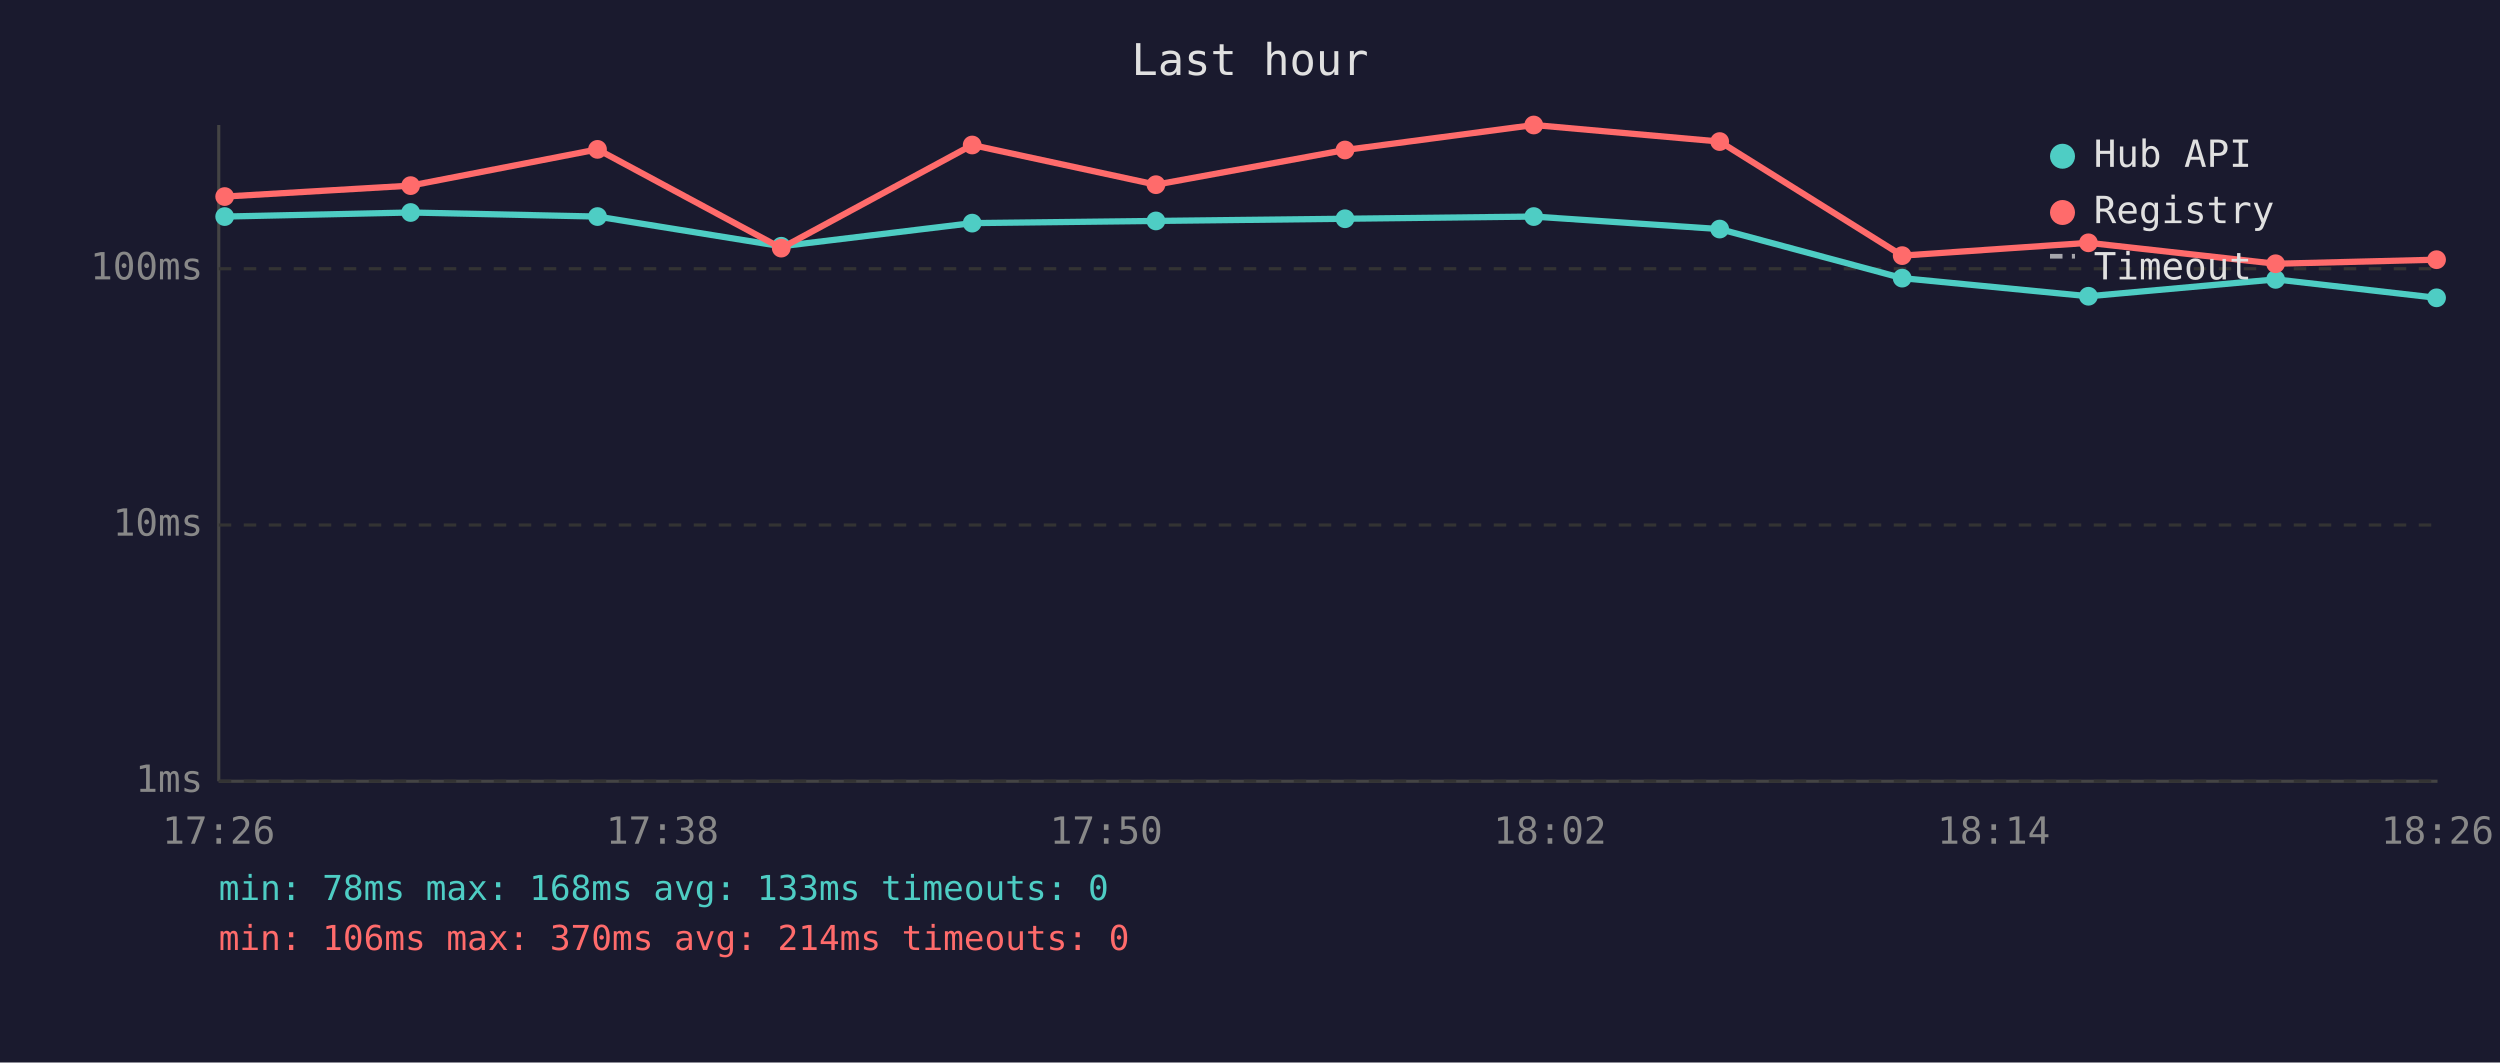
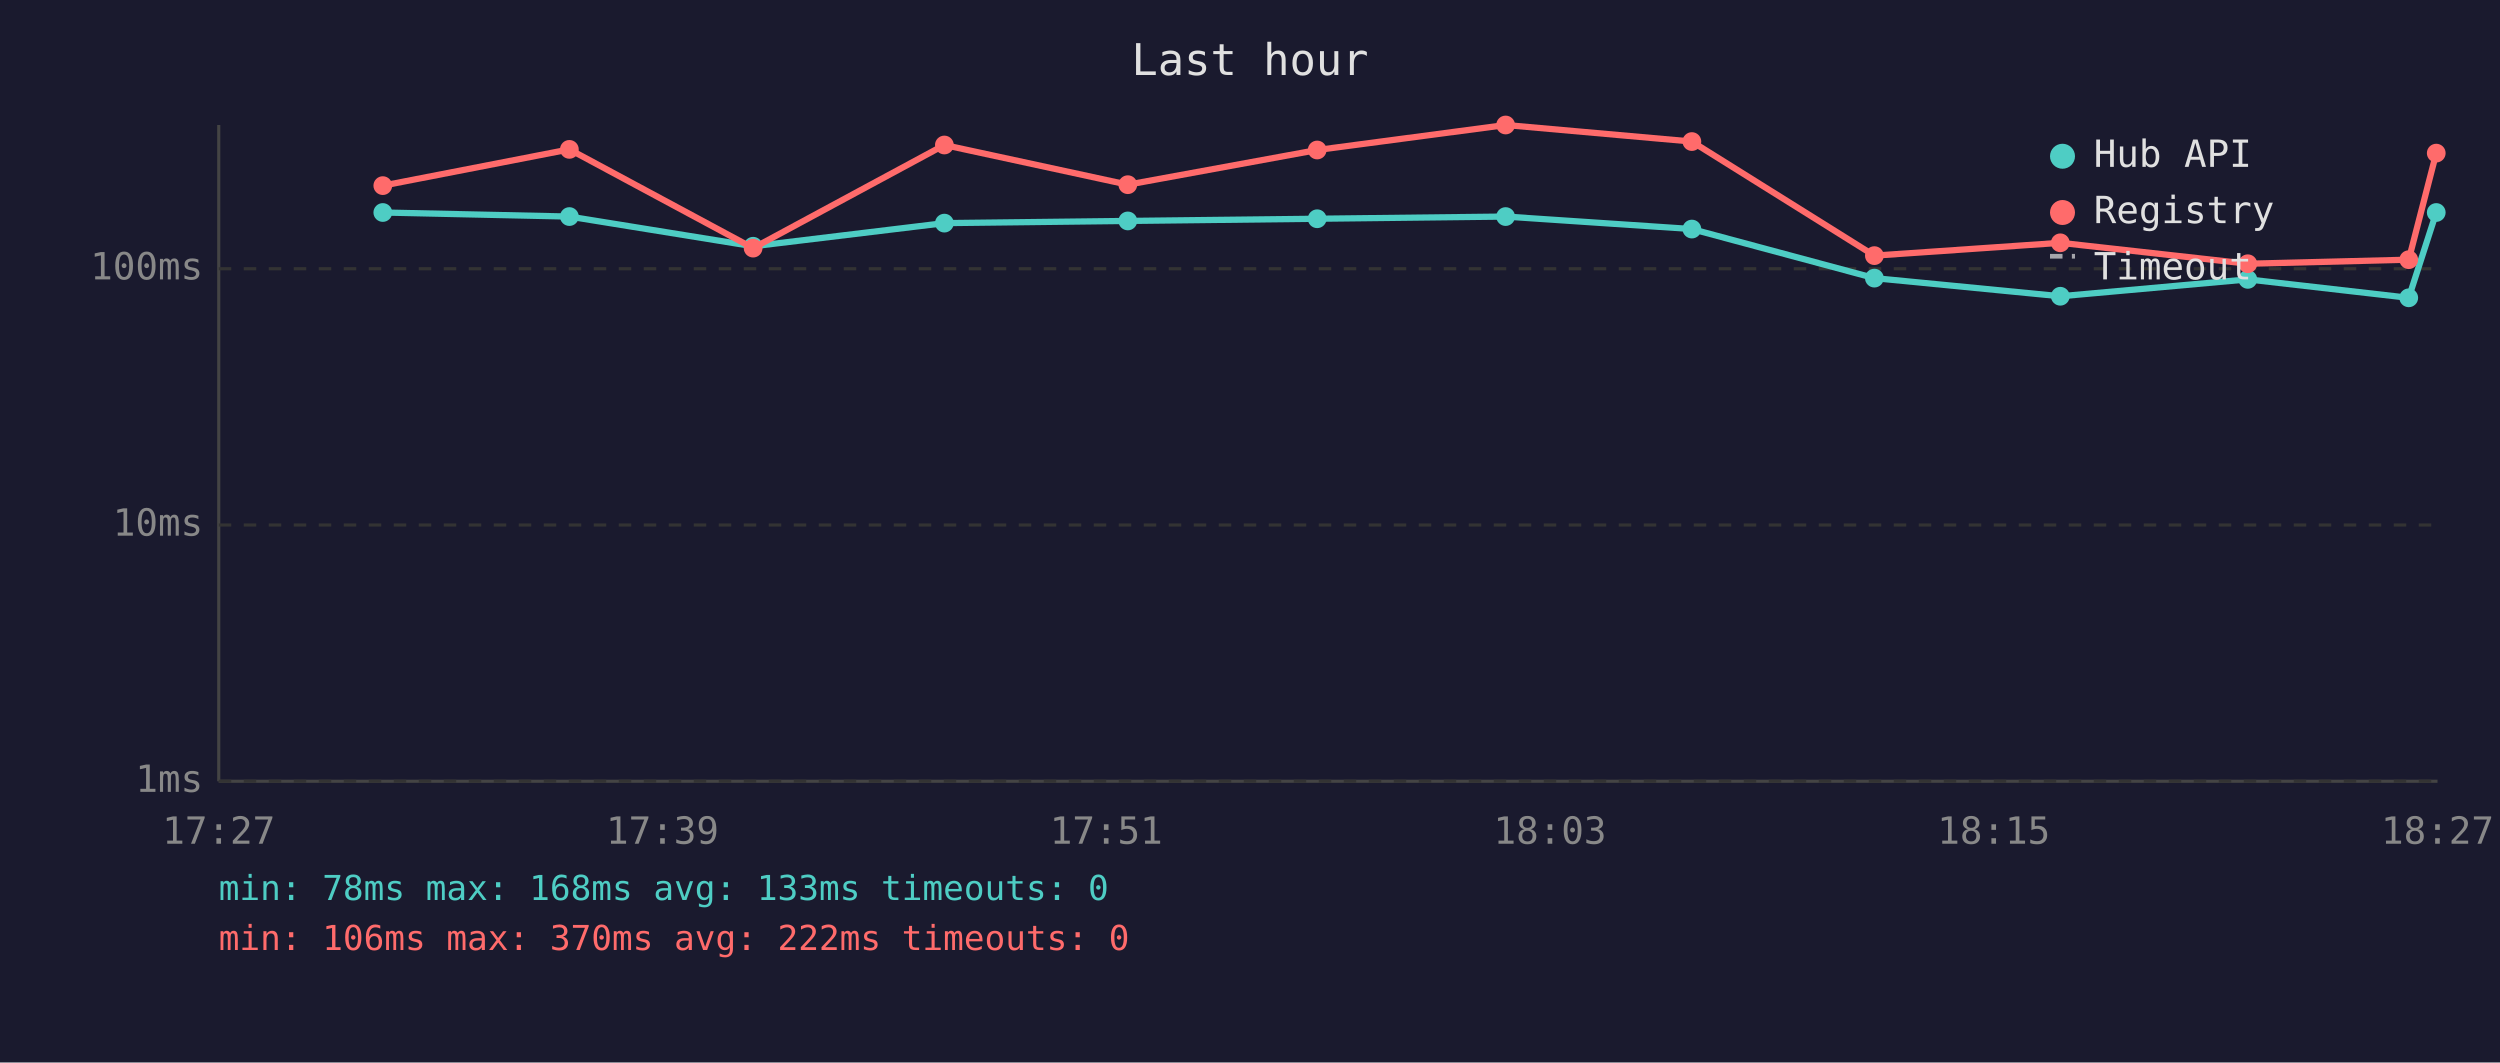
<svg xmlns="http://www.w3.org/2000/svg" viewBox="0 0 800 340" font-family="monospace" font-size="12">
  <rect width="800" height="340" fill="#1a1a2e" />
  <text x="400" y="24" fill="#e0e0e0" font-size="14" text-anchor="middle">Last hour</text>
  <line x1="70" y1="40" x2="70" y2="250" stroke="#444" stroke-width="1" />
  <line x1="70" y1="250" x2="780" y2="250" stroke="#444" stroke-width="1" />
  <line x1="70" y1="250" x2="780" y2="250" stroke="#333" stroke-width="1" stroke-dasharray="4" />
  <text x="65" y="250" fill="#888" text-anchor="end" dominant-baseline="middle">1ms</text>
  <line x1="70" y1="168" x2="780" y2="168" stroke="#333" stroke-width="1" stroke-dasharray="4" />
  <text x="65" y="168" fill="#888" text-anchor="end" dominant-baseline="middle">10ms</text>
  <line x1="70" y1="86" x2="780" y2="86" stroke="#333" stroke-width="1" stroke-dasharray="4" />
  <text x="65" y="86" fill="#888" text-anchor="end" dominant-baseline="middle">100ms</text>
-   <text x="70" y="270" fill="#888" text-anchor="middle">17:26</text>
-   <text x="212" y="270" fill="#888" text-anchor="middle">17:38</text>
-   <text x="354" y="270" fill="#888" text-anchor="middle">17:50</text>
-   <text x="496" y="270" fill="#888" text-anchor="middle">18:02</text>
-   <text x="638" y="270" fill="#888" text-anchor="middle">18:14</text>
-   <text x="780" y="270" fill="#888" text-anchor="middle">18:26</text>
-   <polyline points="71.9,69.3 131.4,68.0 191.2,69.3 250.0,78.8 311.1,71.4 369.9,70.7 430.4,70.0 490.8,69.3 550.3,73.3 608.7,89.0 668.3,94.8 728.2,89.4 779.7,95.3" fill="none" stroke="#4ecdc4" stroke-width="2" opacity="1" />
-   <circle cx="71.9" cy="69.3" r="3" fill="#4ecdc4" />
-   <circle cx="131.4" cy="68.0" r="3" fill="#4ecdc4" />
-   <circle cx="191.2" cy="69.3" r="3" fill="#4ecdc4" />
-   <circle cx="250.0" cy="78.8" r="3" fill="#4ecdc4" />
-   <circle cx="311.1" cy="71.4" r="3" fill="#4ecdc4" />
-   <circle cx="369.9" cy="70.7" r="3" fill="#4ecdc4" />
-   <circle cx="430.4" cy="70.0" r="3" fill="#4ecdc4" />
-   <circle cx="490.8" cy="69.3" r="3" fill="#4ecdc4" />
-   <circle cx="550.3" cy="73.3" r="3" fill="#4ecdc4" />
-   <circle cx="608.7" cy="89.0" r="3" fill="#4ecdc4" />
-   <circle cx="668.3" cy="94.8" r="3" fill="#4ecdc4" />
-   <circle cx="728.2" cy="89.4" r="3" fill="#4ecdc4" />
-   <circle cx="779.7" cy="95.3" r="3" fill="#4ecdc4" />
-   <polyline points="71.9,62.9 131.4,59.4 191.2,47.8 250.0,79.4 311.1,46.4 369.9,59.1 430.4,48.0 490.8,40.0 550.3,45.3 608.7,81.8 668.3,77.7 728.2,84.4 779.7,83.1" fill="none" stroke="#ff6b6b" stroke-width="2" opacity="1" />
-   <circle cx="71.9" cy="62.9" r="3" fill="#ff6b6b" />
-   <circle cx="131.4" cy="59.4" r="3" fill="#ff6b6b" />
-   <circle cx="191.2" cy="47.8" r="3" fill="#ff6b6b" />
-   <circle cx="250.0" cy="79.4" r="3" fill="#ff6b6b" />
-   <circle cx="311.1" cy="46.4" r="3" fill="#ff6b6b" />
-   <circle cx="369.9" cy="59.1" r="3" fill="#ff6b6b" />
-   <circle cx="430.4" cy="48.0" r="3" fill="#ff6b6b" />
-   <circle cx="490.8" cy="40.0" r="3" fill="#ff6b6b" />
-   <circle cx="550.3" cy="45.3" r="3" fill="#ff6b6b" />
-   <circle cx="608.7" cy="81.8" r="3" fill="#ff6b6b" />
-   <circle cx="668.3" cy="77.7" r="3" fill="#ff6b6b" />
-   <circle cx="728.2" cy="84.4" r="3" fill="#ff6b6b" />
-   <circle cx="779.7" cy="83.1" r="3" fill="#ff6b6b" />
+   <text x="70" y="270" fill="#888" text-anchor="middle">17:27</text>
+   <text x="212" y="270" fill="#888" text-anchor="middle">17:39</text>
+   <text x="354" y="270" fill="#888" text-anchor="middle">17:51</text>
+   <text x="496" y="270" fill="#888" text-anchor="middle">18:03</text>
+   <text x="638" y="270" fill="#888" text-anchor="middle">18:15</text>
+   <text x="780" y="270" fill="#888" text-anchor="middle">18:27</text>
+   <polyline points="122.5,68.0 182.2,69.3 241.0,78.8 302.2,71.4 360.9,70.7 421.5,70.0 481.8,69.3 541.4,73.3 599.8,89.0 659.3,94.8 719.3,89.4 770.8,95.3 779.6,68.0" fill="none" stroke="#4ecdc4" stroke-width="2" opacity="1" />
+   <circle cx="122.5" cy="68.0" r="3" fill="#4ecdc4" />
+   <circle cx="182.2" cy="69.3" r="3" fill="#4ecdc4" />
+   <circle cx="241.0" cy="78.8" r="3" fill="#4ecdc4" />
+   <circle cx="302.2" cy="71.4" r="3" fill="#4ecdc4" />
+   <circle cx="360.9" cy="70.7" r="3" fill="#4ecdc4" />
+   <circle cx="421.5" cy="70.0" r="3" fill="#4ecdc4" />
+   <circle cx="481.8" cy="69.3" r="3" fill="#4ecdc4" />
+   <circle cx="541.4" cy="73.3" r="3" fill="#4ecdc4" />
+   <circle cx="599.8" cy="89.0" r="3" fill="#4ecdc4" />
+   <circle cx="659.3" cy="94.8" r="3" fill="#4ecdc4" />
+   <circle cx="719.3" cy="89.4" r="3" fill="#4ecdc4" />
+   <circle cx="770.8" cy="95.3" r="3" fill="#4ecdc4" />
+   <circle cx="779.6" cy="68.0" r="3" fill="#4ecdc4" />
+   <polyline points="122.5,59.4 182.2,47.8 241.0,79.4 302.2,46.4 360.9,59.1 421.5,48.0 481.8,40.0 541.4,45.3 599.8,81.8 659.3,77.7 719.3,84.4 770.8,83.1 779.6,49.0" fill="none" stroke="#ff6b6b" stroke-width="2" opacity="1" />
+   <circle cx="122.5" cy="59.4" r="3" fill="#ff6b6b" />
+   <circle cx="182.2" cy="47.8" r="3" fill="#ff6b6b" />
+   <circle cx="241.0" cy="79.4" r="3" fill="#ff6b6b" />
+   <circle cx="302.2" cy="46.4" r="3" fill="#ff6b6b" />
+   <circle cx="360.9" cy="59.1" r="3" fill="#ff6b6b" />
+   <circle cx="421.5" cy="48.0" r="3" fill="#ff6b6b" />
+   <circle cx="481.8" cy="40.0" r="3" fill="#ff6b6b" />
+   <circle cx="541.4" cy="45.3" r="3" fill="#ff6b6b" />
+   <circle cx="599.8" cy="81.8" r="3" fill="#ff6b6b" />
+   <circle cx="659.3" cy="77.7" r="3" fill="#ff6b6b" />
+   <circle cx="719.3" cy="84.4" r="3" fill="#ff6b6b" />
+   <circle cx="770.8" cy="83.1" r="3" fill="#ff6b6b" />
+   <circle cx="779.6" cy="49.0" r="3" fill="#ff6b6b" />
  <circle cx="660" cy="50" r="4" fill="#4ecdc4" />
  <text x="670" y="50" fill="#e0e0e0" dominant-baseline="middle">Hub API</text>
  <circle cx="660" cy="68" r="4" fill="#ff6b6b" />
  <text x="670" y="68" fill="#e0e0e0" dominant-baseline="middle">Registry</text>
  <line x1="656" y1="82" x2="664" y2="82" stroke="#e0e0e0" stroke-width="1.5" stroke-dasharray="4,3" opacity="0.7" />
  <text x="670" y="86" fill="#e0e0e0" dominant-baseline="middle">Timeout</text>
  <text x="70" y="288" fill="#4ecdc4" font-size="11">min: 78ms  max: 168ms  avg: 133ms  timeouts: 0</text>
-   <text x="70" y="304" fill="#ff6b6b" font-size="11">min: 106ms  max: 370ms  avg: 214ms  timeouts: 0</text>
+   <text x="70" y="304" fill="#ff6b6b" font-size="11">min: 106ms  max: 370ms  avg: 222ms  timeouts: 0</text>
</svg>
